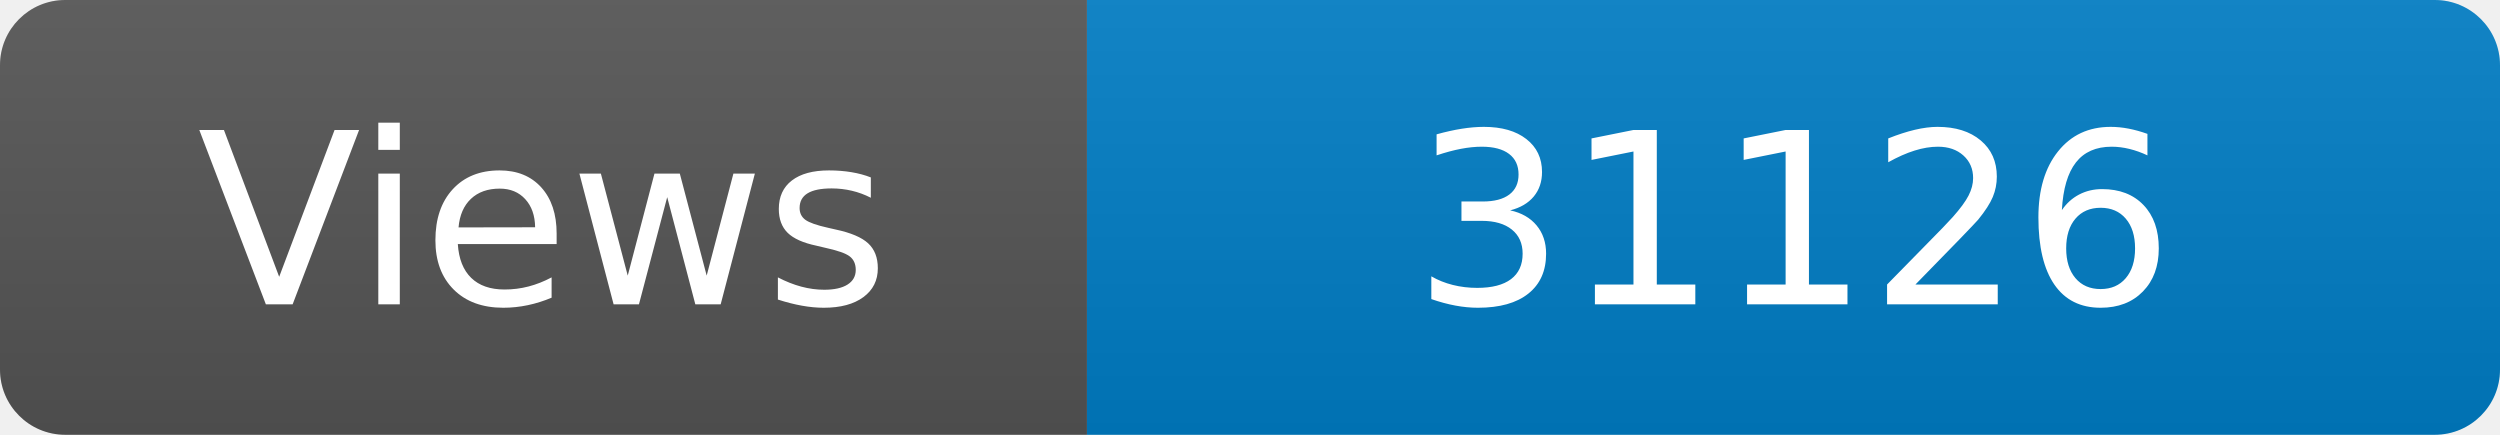
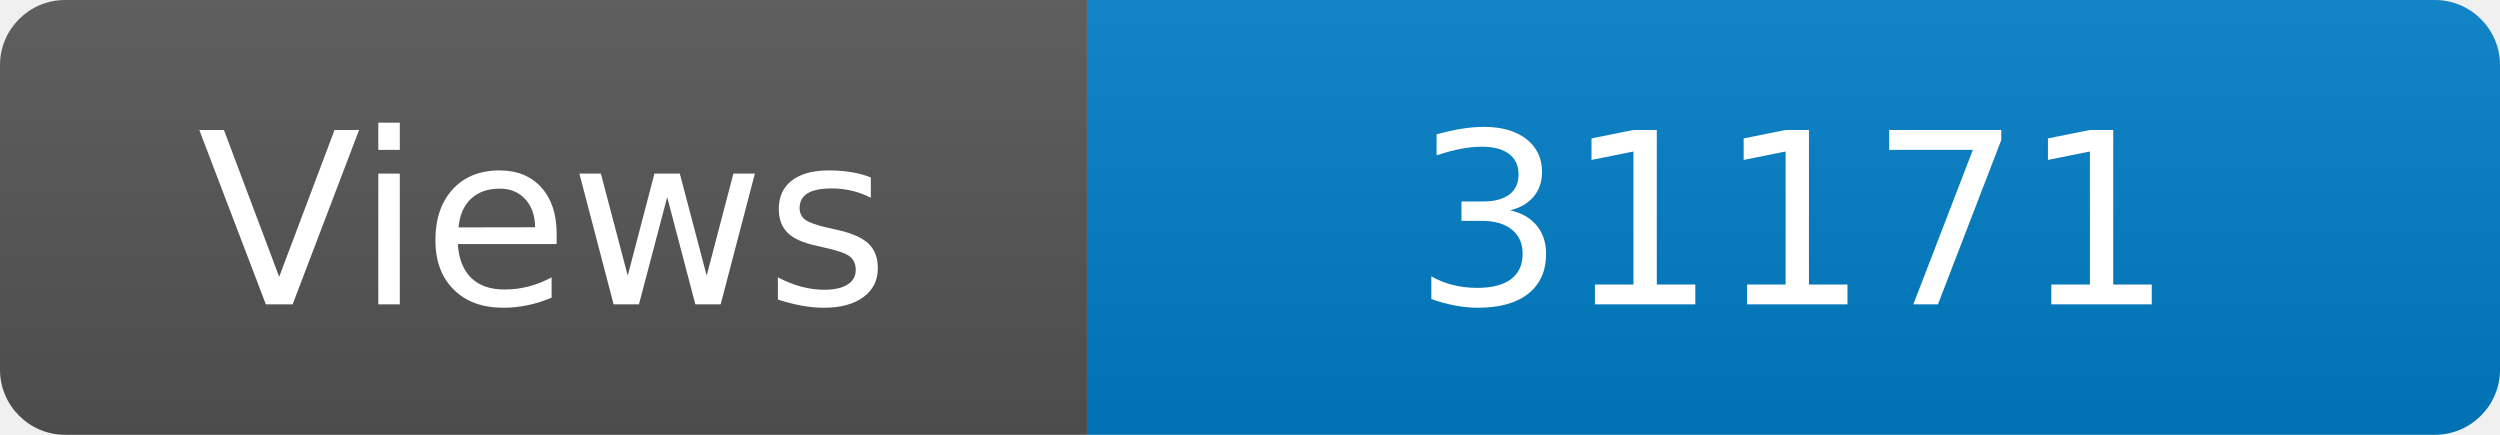
<svg xmlns="http://www.w3.org/2000/svg" width="115" height="20" role="img" aria-label="Maintained?: yes">
  <linearGradient id="s" x2="0" y2="100%">
    <stop offset="0" stop-color="#bbb" stop-opacity=".1" />
    <stop offset="1" stop-opacity=".1" />
  </linearGradient>
  <clipPath id="r">
    <rect width="115" height="20" rx="3" fill="#fff" />
  </clipPath>
  <g clip-path="url(#r)">
    <rect width="50" height="20" fill="#555" />
    <rect x="50" width="160" height="20" fill="#007ec6" />
    <rect width="115" height="20" fill="url(#s)" />
  </g>
  <g fill="#fff" text-anchor="middle" font-family="Verdana,Geneva,DejaVu Sans,sans-serif" font-size="110">
    <text x="250" y="140" transform="scale(.1)" fill="#fff">Views</text>
-     <text x="825" y="140" transform="scale(.1)" fill="#fff">31126</text>
+     <text x="825" y="140" transform="scale(.1)" fill="#fff">31171</text>
  </g>
</svg>
